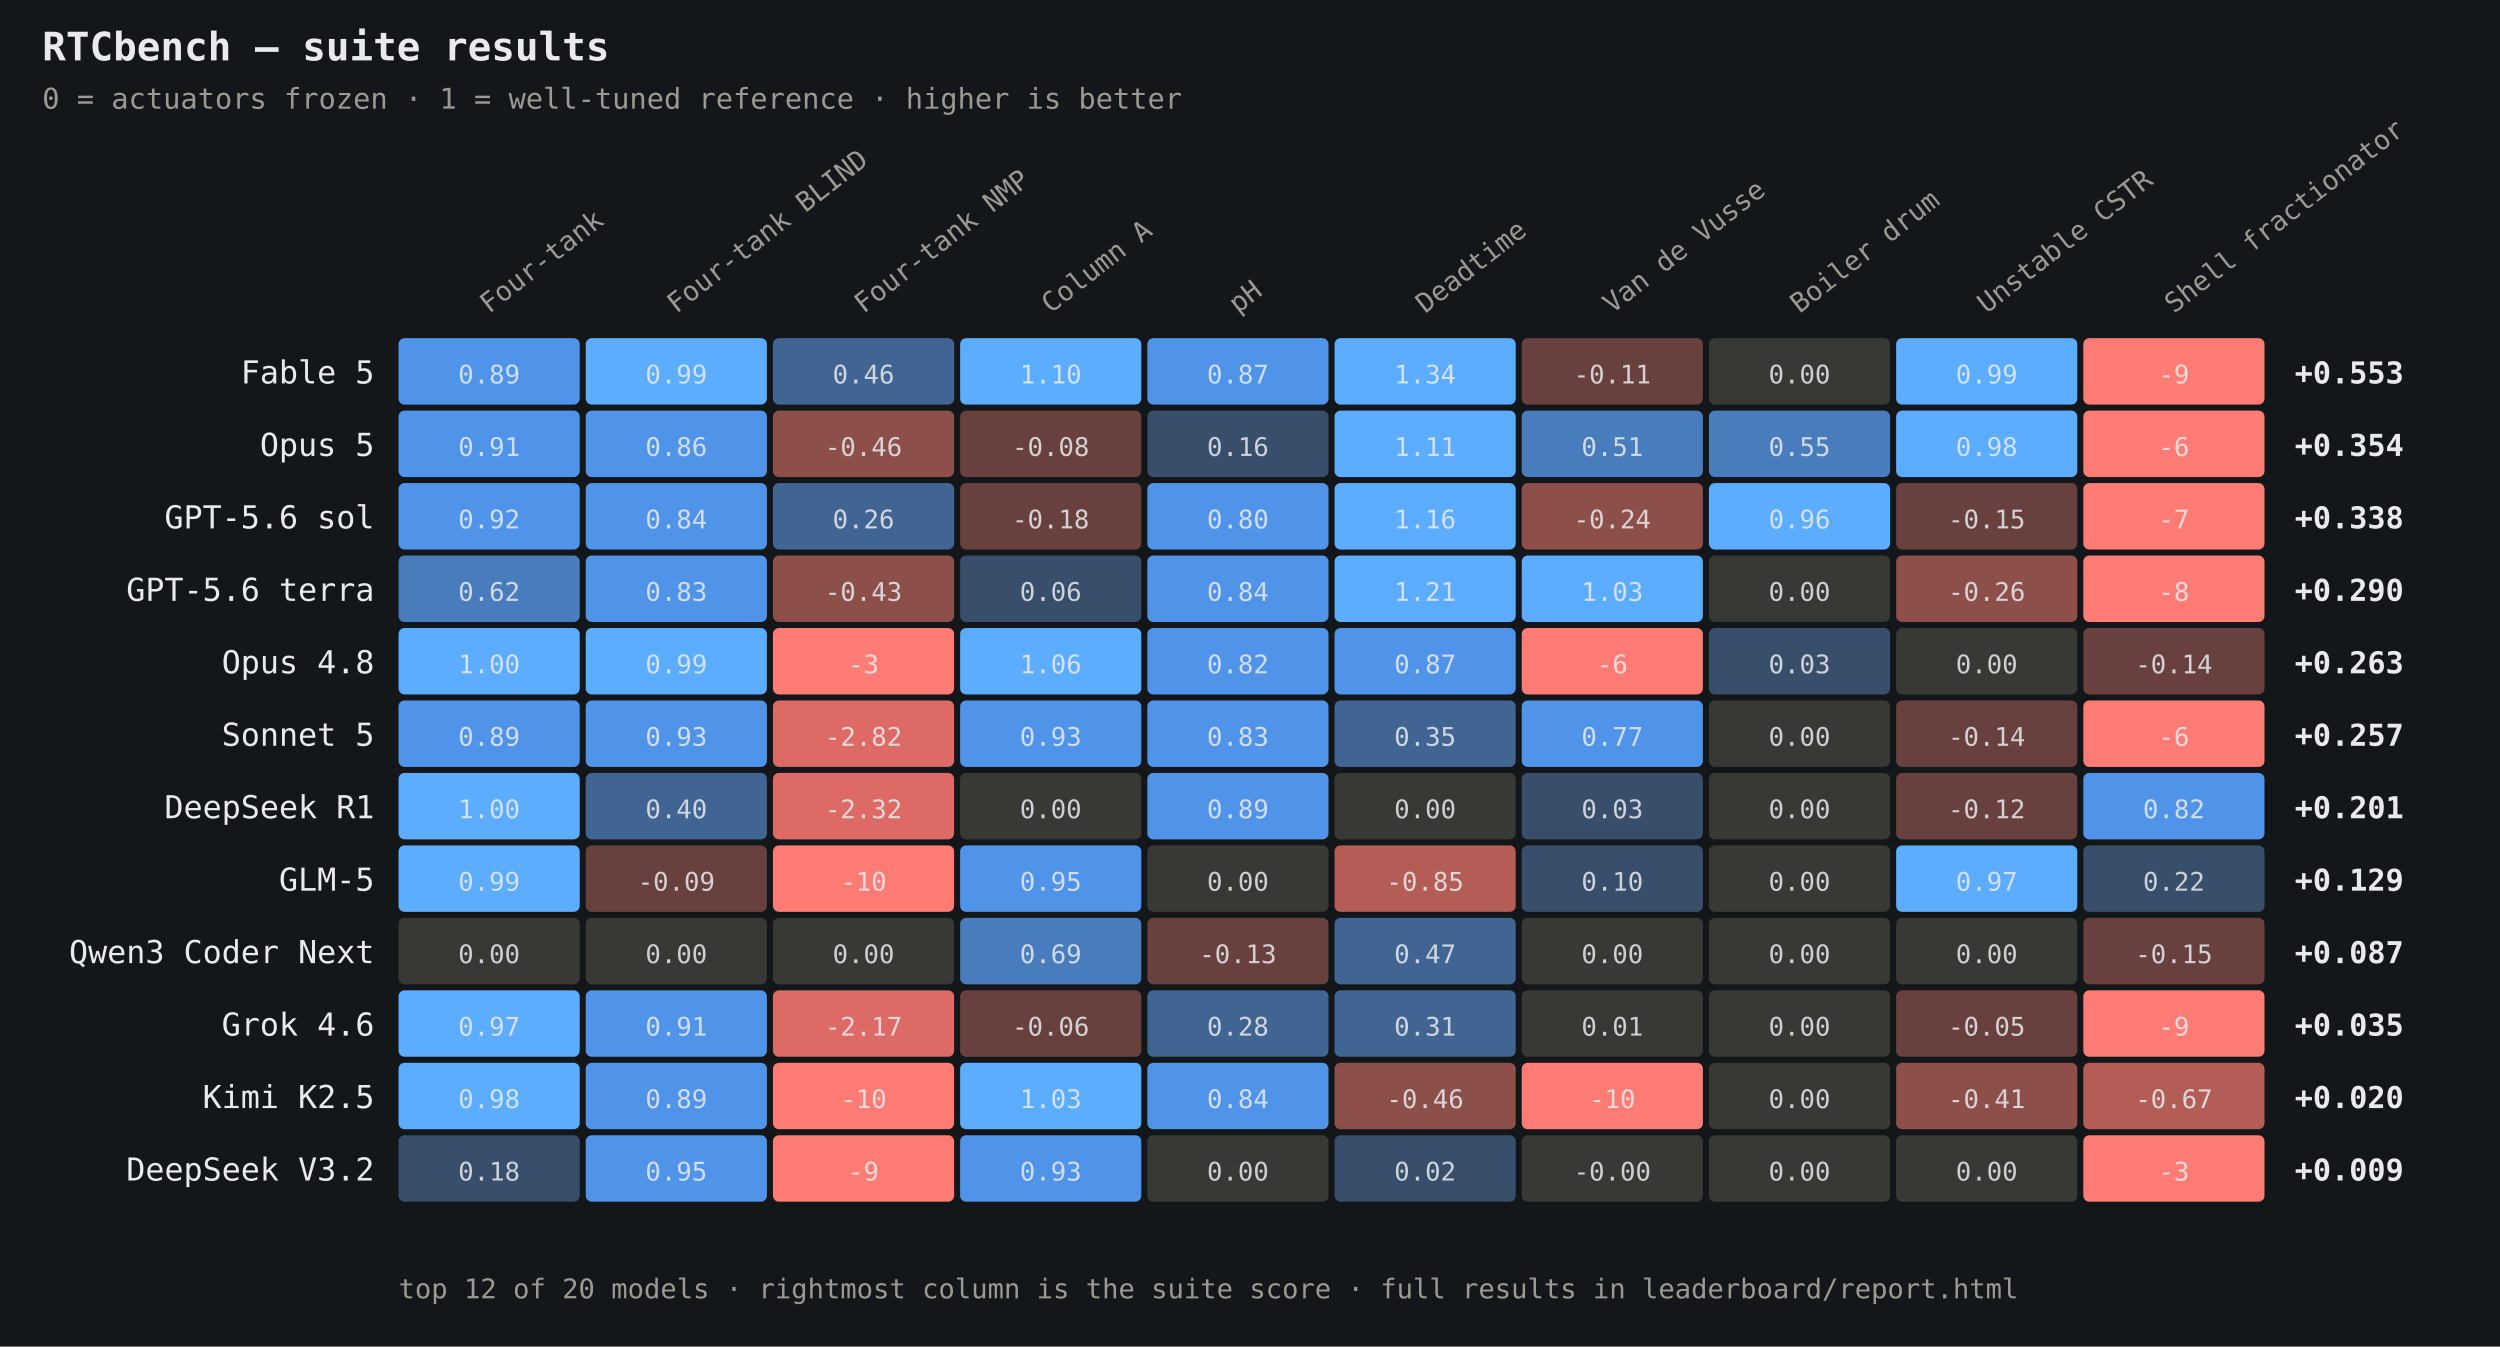
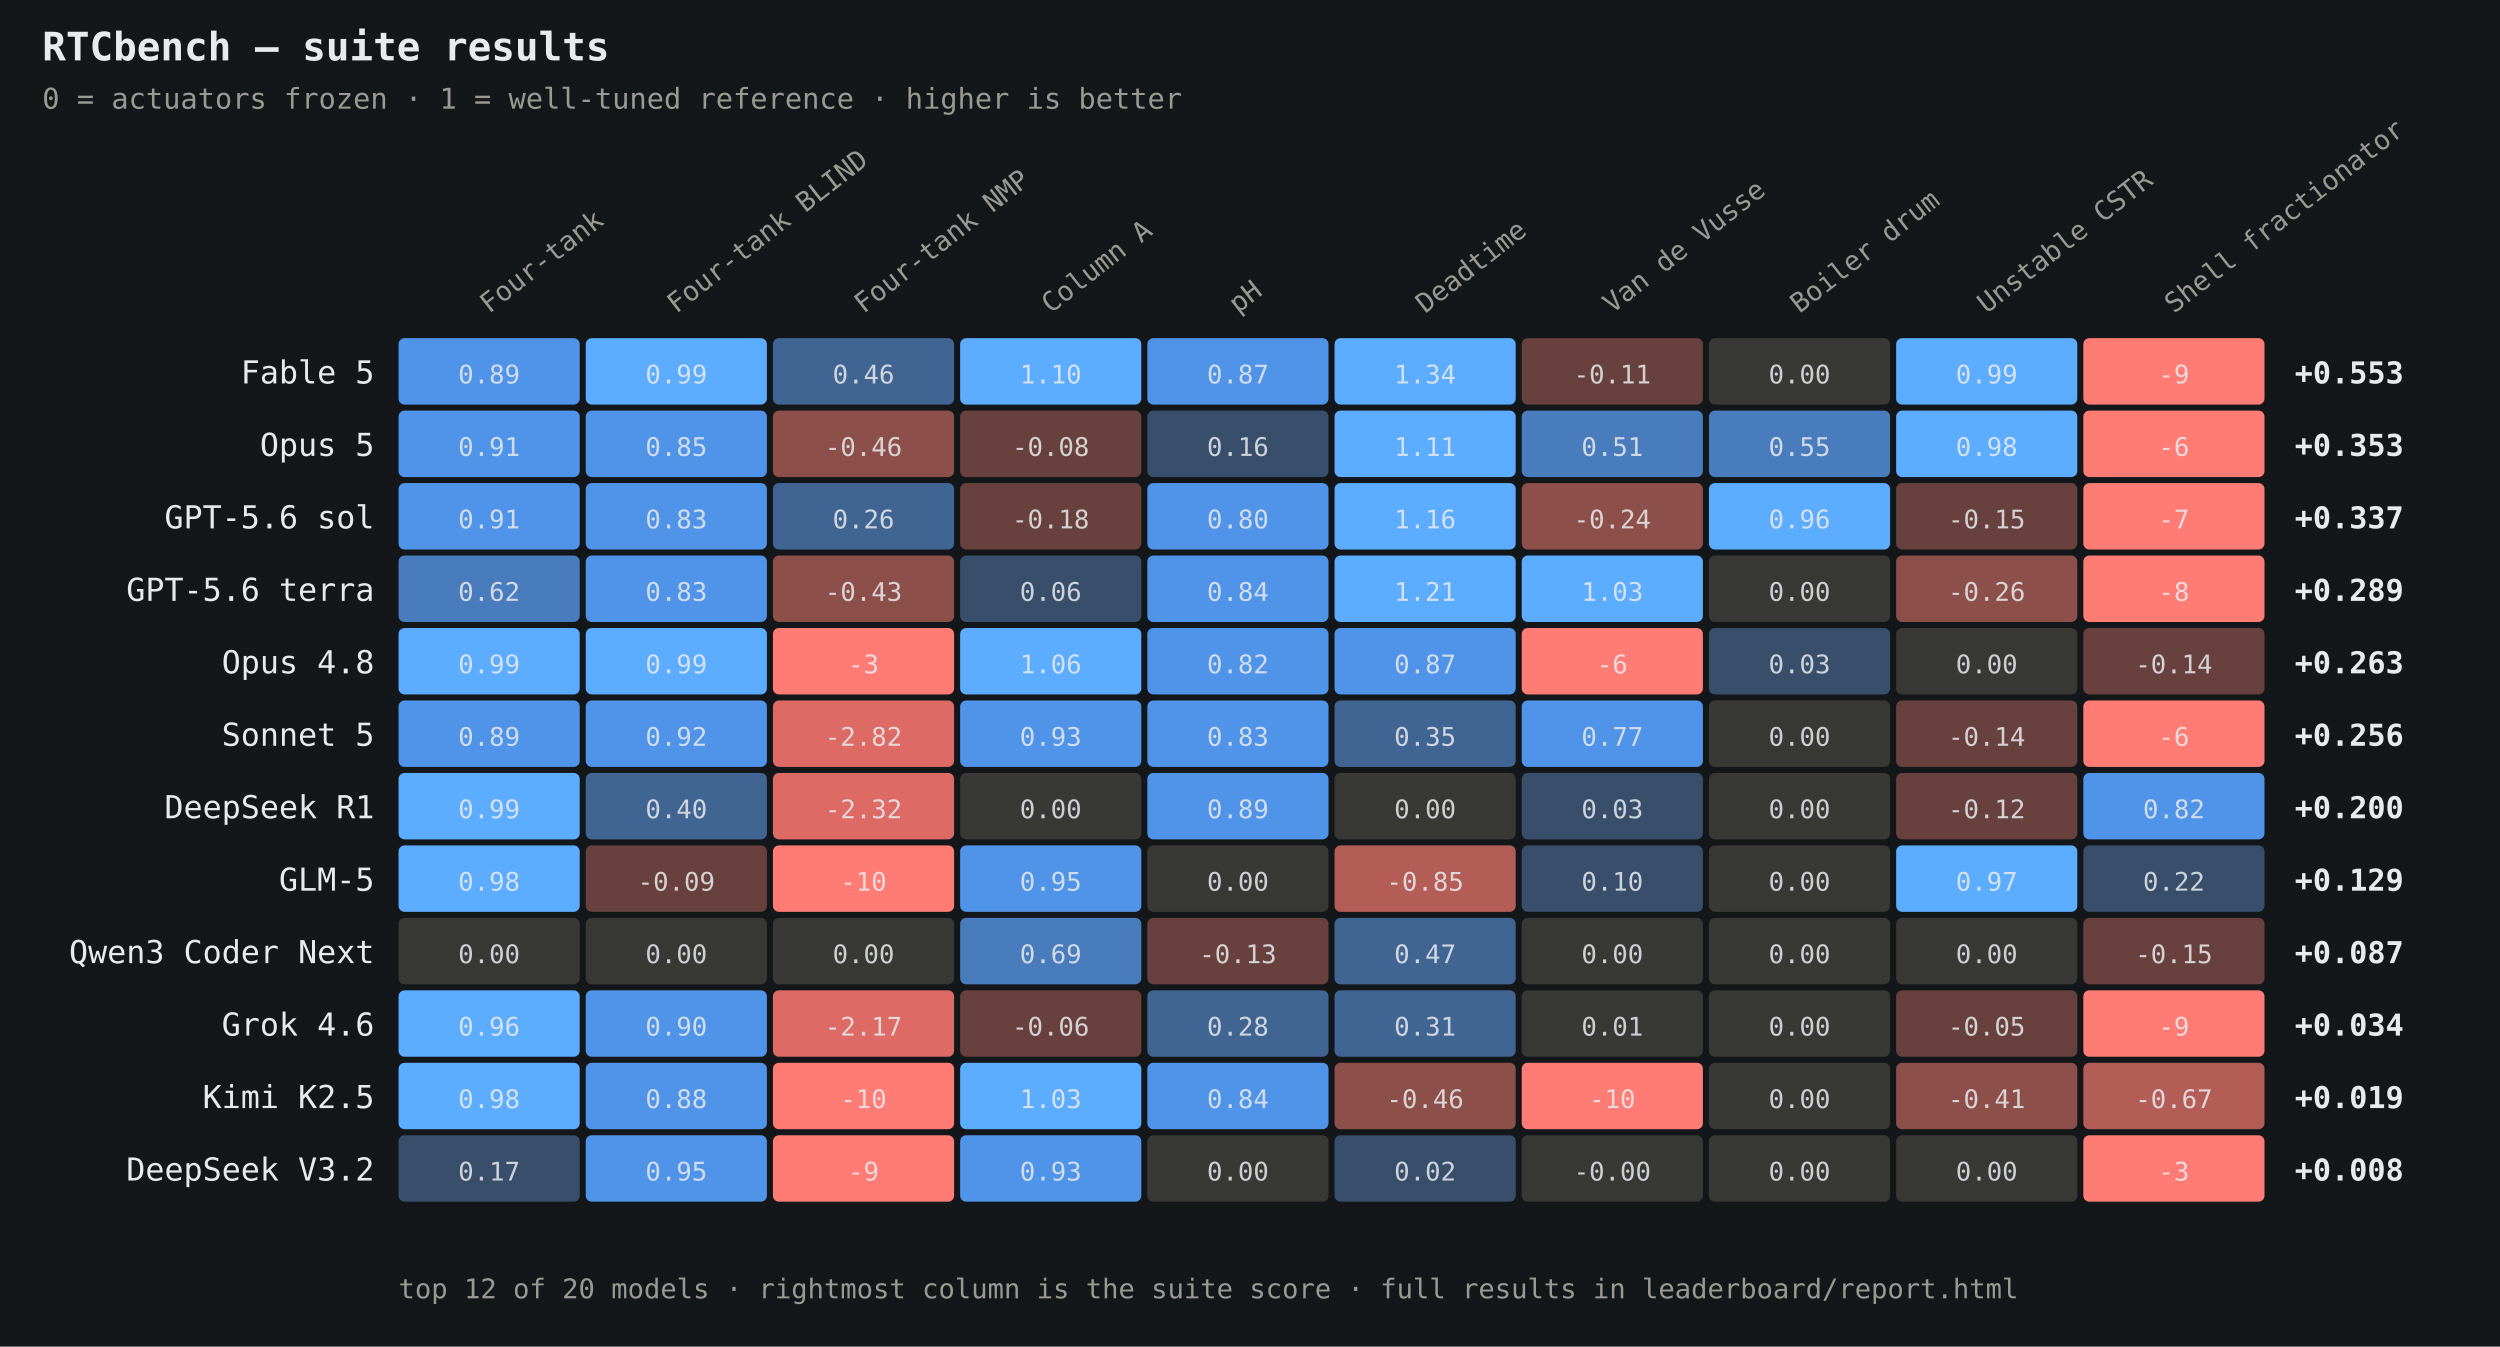
<svg xmlns="http://www.w3.org/2000/svg" width="828" height="446" viewBox="0 0 828 446" font-family="ui-monospace,SFMono-Regular,Menlo,Consolas,monospace">
  <rect width="828" height="446" fill="#14171a" />
  <text x="14" y="20" font-size="13" font-weight="600" fill="#e8eaed">RTCbench — suite results</text>
  <text x="14" y="36" font-size="9.5" fill="#9a9a94">0 = actuators frozen · 1 = well-tuned reference · higher is better</text>
  <text x="162" y="104" font-size="9" fill="#9a9a94" transform="rotate(-38 162 104)">Four-tank</text>
  <text x="224" y="104" font-size="9" fill="#9a9a94" transform="rotate(-38 224 104)">Four-tank BLIND</text>
  <text x="286" y="104" font-size="9" fill="#9a9a94" transform="rotate(-38 286 104)">Four-tank NMP</text>
  <text x="348" y="104" font-size="9" fill="#9a9a94" transform="rotate(-38 348 104)">Column A</text>
  <text x="410" y="104" font-size="9" fill="#9a9a94" transform="rotate(-38 410 104)">pH</text>
  <text x="472" y="104" font-size="9" fill="#9a9a94" transform="rotate(-38 472 104)">Deadtime</text>
  <text x="534" y="104" font-size="9" fill="#9a9a94" transform="rotate(-38 534 104)">Van de Vusse</text>
  <text x="596" y="104" font-size="9" fill="#9a9a94" transform="rotate(-38 596 104)">Boiler drum</text>
  <text x="658" y="104" font-size="9" fill="#9a9a94" transform="rotate(-38 658 104)">Unstable CSTR</text>
  <text x="720" y="104" font-size="9" fill="#9a9a94" transform="rotate(-38 720 104)">Shell fractionator</text>
  <text x="124" y="127" font-size="10.5" fill="#e8eaed" text-anchor="end">Fable 5</text>
  <rect x="132" y="112" width="60" height="22" rx="2" fill="#5094e9" />
  <text x="162" y="127" font-size="8.5" fill="#e8eaed" text-anchor="middle" opacity="0.85">0.89</text>
  <rect x="194" y="112" width="60" height="22" rx="2" fill="#5cacff" />
  <text x="224" y="127" font-size="8.5" fill="#e8eaed" text-anchor="middle" opacity="0.85">0.99</text>
  <rect x="256" y="112" width="60" height="22" rx="2" fill="#416593" />
  <text x="286" y="127" font-size="8.5" fill="#e8eaed" text-anchor="middle" opacity="0.85">0.46</text>
  <rect x="318" y="112" width="60" height="22" rx="2" fill="#5cacff" />
  <text x="348" y="127" font-size="8.5" fill="#e8eaed" text-anchor="middle" opacity="0.85">1.10</text>
  <rect x="380" y="112" width="60" height="22" rx="2" fill="#5094e9" />
  <text x="410" y="127" font-size="8.5" fill="#e8eaed" text-anchor="middle" opacity="0.85">0.87</text>
  <rect x="442" y="112" width="60" height="22" rx="2" fill="#5cacff" />
  <text x="472" y="127" font-size="8.5" fill="#e8eaed" text-anchor="middle" opacity="0.85">1.34</text>
  <rect x="504" y="112" width="60" height="22" rx="2" fill="#68413e" />
  <text x="534" y="127" font-size="8.5" fill="#e8eaed" text-anchor="middle" opacity="0.85">-0.11</text>
  <rect x="566" y="112" width="60" height="22" rx="2" fill="#383835" />
  <text x="596" y="127" font-size="8.5" fill="#e8eaed" text-anchor="middle" opacity="0.85">0.00</text>
  <rect x="628" y="112" width="60" height="22" rx="2" fill="#5cacff" />
  <text x="658" y="127" font-size="8.5" fill="#e8eaed" text-anchor="middle" opacity="0.85">0.99</text>
  <rect x="690" y="112" width="60" height="22" rx="2" fill="#ff7c75" />
  <text x="720" y="127" font-size="8.5" fill="#e8eaed" text-anchor="middle" opacity="0.85">-9</text>
  <text x="760" y="127" font-size="10" font-weight="600" fill="#e8eaed">+0.553</text>
  <text x="124" y="151" font-size="10.5" fill="#e8eaed" text-anchor="end">Opus 5</text>
  <rect x="132" y="136" width="60" height="22" rx="2" fill="#5094e9" />
  <text x="162" y="151" font-size="8.5" fill="#e8eaed" text-anchor="middle" opacity="0.85">0.91</text>
  <rect x="194" y="136" width="60" height="22" rx="2" fill="#5094e9" />
-   <text x="224" y="151" font-size="8.5" fill="#e8eaed" text-anchor="middle" opacity="0.85">0.86</text>
+   <text x="224" y="151" font-size="8.5" fill="#e8eaed" text-anchor="middle" opacity="0.85">0.85</text>
  <rect x="256" y="136" width="60" height="22" rx="2" fill="#8d4f4a" />
  <text x="286" y="151" font-size="8.5" fill="#e8eaed" text-anchor="middle" opacity="0.85">-0.46</text>
  <rect x="318" y="136" width="60" height="22" rx="2" fill="#68413e" />
  <text x="348" y="151" font-size="8.5" fill="#e8eaed" text-anchor="middle" opacity="0.85">-0.08</text>
  <rect x="380" y="136" width="60" height="22" rx="2" fill="#384e6b" />
  <text x="410" y="151" font-size="8.5" fill="#e8eaed" text-anchor="middle" opacity="0.85">0.16</text>
  <rect x="442" y="136" width="60" height="22" rx="2" fill="#5cacff" />
  <text x="472" y="151" font-size="8.5" fill="#e8eaed" text-anchor="middle" opacity="0.85">1.11</text>
  <rect x="504" y="136" width="60" height="22" rx="2" fill="#487cbd" />
  <text x="534" y="151" font-size="8.5" fill="#e8eaed" text-anchor="middle" opacity="0.85">0.51</text>
  <rect x="566" y="136" width="60" height="22" rx="2" fill="#487cbd" />
  <text x="596" y="151" font-size="8.5" fill="#e8eaed" text-anchor="middle" opacity="0.85">0.55</text>
  <rect x="628" y="136" width="60" height="22" rx="2" fill="#5cacff" />
  <text x="658" y="151" font-size="8.5" fill="#e8eaed" text-anchor="middle" opacity="0.85">0.98</text>
  <rect x="690" y="136" width="60" height="22" rx="2" fill="#ff7c75" />
  <text x="720" y="151" font-size="8.5" fill="#e8eaed" text-anchor="middle" opacity="0.85">-6</text>
-   <text x="760" y="151" font-size="10" font-weight="600" fill="#e8eaed">+0.354</text>
+   <text x="760" y="151" font-size="10" font-weight="600" fill="#e8eaed">+0.353</text>
  <text x="124" y="175" font-size="10.5" fill="#e8eaed" text-anchor="end">GPT-5.6 sol</text>
  <rect x="132" y="160" width="60" height="22" rx="2" fill="#5094e9" />
-   <text x="162" y="175" font-size="8.5" fill="#e8eaed" text-anchor="middle" opacity="0.85">0.92</text>
+   <text x="162" y="175" font-size="8.5" fill="#e8eaed" text-anchor="middle" opacity="0.85">0.91</text>
  <rect x="194" y="160" width="60" height="22" rx="2" fill="#5094e9" />
-   <text x="224" y="175" font-size="8.5" fill="#e8eaed" text-anchor="middle" opacity="0.85">0.84</text>
+   <text x="224" y="175" font-size="8.5" fill="#e8eaed" text-anchor="middle" opacity="0.85">0.83</text>
  <rect x="256" y="160" width="60" height="22" rx="2" fill="#416593" />
  <text x="286" y="175" font-size="8.5" fill="#e8eaed" text-anchor="middle" opacity="0.85">0.26</text>
  <rect x="318" y="160" width="60" height="22" rx="2" fill="#68413e" />
  <text x="348" y="175" font-size="8.5" fill="#e8eaed" text-anchor="middle" opacity="0.85">-0.18</text>
  <rect x="380" y="160" width="60" height="22" rx="2" fill="#5094e9" />
  <text x="410" y="175" font-size="8.5" fill="#e8eaed" text-anchor="middle" opacity="0.85">0.80</text>
  <rect x="442" y="160" width="60" height="22" rx="2" fill="#5cacff" />
  <text x="472" y="175" font-size="8.5" fill="#e8eaed" text-anchor="middle" opacity="0.85">1.16</text>
  <rect x="504" y="160" width="60" height="22" rx="2" fill="#8d4f4a" />
  <text x="534" y="175" font-size="8.5" fill="#e8eaed" text-anchor="middle" opacity="0.85">-0.24</text>
  <rect x="566" y="160" width="60" height="22" rx="2" fill="#5cacff" />
  <text x="596" y="175" font-size="8.5" fill="#e8eaed" text-anchor="middle" opacity="0.85">0.96</text>
  <rect x="628" y="160" width="60" height="22" rx="2" fill="#68413e" />
  <text x="658" y="175" font-size="8.5" fill="#e8eaed" text-anchor="middle" opacity="0.85">-0.15</text>
  <rect x="690" y="160" width="60" height="22" rx="2" fill="#ff7c75" />
  <text x="720" y="175" font-size="8.5" fill="#e8eaed" text-anchor="middle" opacity="0.85">-7</text>
-   <text x="760" y="175" font-size="10" font-weight="600" fill="#e8eaed">+0.338</text>
+   <text x="760" y="175" font-size="10" font-weight="600" fill="#e8eaed">+0.337</text>
  <text x="124" y="199" font-size="10.5" fill="#e8eaed" text-anchor="end">GPT-5.6 terra</text>
  <rect x="132" y="184" width="60" height="22" rx="2" fill="#487cbd" />
  <text x="162" y="199" font-size="8.5" fill="#e8eaed" text-anchor="middle" opacity="0.85">0.62</text>
  <rect x="194" y="184" width="60" height="22" rx="2" fill="#5094e9" />
  <text x="224" y="199" font-size="8.5" fill="#e8eaed" text-anchor="middle" opacity="0.85">0.83</text>
  <rect x="256" y="184" width="60" height="22" rx="2" fill="#8d4f4a" />
  <text x="286" y="199" font-size="8.5" fill="#e8eaed" text-anchor="middle" opacity="0.85">-0.43</text>
  <rect x="318" y="184" width="60" height="22" rx="2" fill="#384e6b" />
  <text x="348" y="199" font-size="8.5" fill="#e8eaed" text-anchor="middle" opacity="0.85">0.06</text>
  <rect x="380" y="184" width="60" height="22" rx="2" fill="#5094e9" />
  <text x="410" y="199" font-size="8.5" fill="#e8eaed" text-anchor="middle" opacity="0.85">0.84</text>
  <rect x="442" y="184" width="60" height="22" rx="2" fill="#5cacff" />
  <text x="472" y="199" font-size="8.5" fill="#e8eaed" text-anchor="middle" opacity="0.85">1.21</text>
  <rect x="504" y="184" width="60" height="22" rx="2" fill="#5cacff" />
  <text x="534" y="199" font-size="8.5" fill="#e8eaed" text-anchor="middle" opacity="0.85">1.03</text>
  <rect x="566" y="184" width="60" height="22" rx="2" fill="#383835" />
  <text x="596" y="199" font-size="8.5" fill="#e8eaed" text-anchor="middle" opacity="0.85">0.00</text>
  <rect x="628" y="184" width="60" height="22" rx="2" fill="#8d4f4a" />
  <text x="658" y="199" font-size="8.5" fill="#e8eaed" text-anchor="middle" opacity="0.85">-0.26</text>
  <rect x="690" y="184" width="60" height="22" rx="2" fill="#ff7c75" />
  <text x="720" y="199" font-size="8.5" fill="#e8eaed" text-anchor="middle" opacity="0.85">-8</text>
-   <text x="760" y="199" font-size="10" font-weight="600" fill="#e8eaed">+0.290</text>
+   <text x="760" y="199" font-size="10" font-weight="600" fill="#e8eaed">+0.289</text>
  <text x="124" y="223" font-size="10.5" fill="#e8eaed" text-anchor="end">Opus 4.8</text>
  <rect x="132" y="208" width="60" height="22" rx="2" fill="#5cacff" />
-   <text x="162" y="223" font-size="8.5" fill="#e8eaed" text-anchor="middle" opacity="0.85">1.00</text>
+   <text x="162" y="223" font-size="8.5" fill="#e8eaed" text-anchor="middle" opacity="0.85">0.99</text>
  <rect x="194" y="208" width="60" height="22" rx="2" fill="#5cacff" />
  <text x="224" y="223" font-size="8.5" fill="#e8eaed" text-anchor="middle" opacity="0.85">0.99</text>
  <rect x="256" y="208" width="60" height="22" rx="2" fill="#ff7c75" />
  <text x="286" y="223" font-size="8.5" fill="#e8eaed" text-anchor="middle" opacity="0.85">-3</text>
  <rect x="318" y="208" width="60" height="22" rx="2" fill="#5cacff" />
  <text x="348" y="223" font-size="8.5" fill="#e8eaed" text-anchor="middle" opacity="0.85">1.06</text>
  <rect x="380" y="208" width="60" height="22" rx="2" fill="#5094e9" />
  <text x="410" y="223" font-size="8.5" fill="#e8eaed" text-anchor="middle" opacity="0.85">0.82</text>
  <rect x="442" y="208" width="60" height="22" rx="2" fill="#5094e9" />
  <text x="472" y="223" font-size="8.5" fill="#e8eaed" text-anchor="middle" opacity="0.85">0.87</text>
  <rect x="504" y="208" width="60" height="22" rx="2" fill="#ff7c75" />
  <text x="534" y="223" font-size="8.5" fill="#e8eaed" text-anchor="middle" opacity="0.85">-6</text>
  <rect x="566" y="208" width="60" height="22" rx="2" fill="#384e6b" />
  <text x="596" y="223" font-size="8.5" fill="#e8eaed" text-anchor="middle" opacity="0.85">0.03</text>
  <rect x="628" y="208" width="60" height="22" rx="2" fill="#383835" />
  <text x="658" y="223" font-size="8.5" fill="#e8eaed" text-anchor="middle" opacity="0.85">0.00</text>
  <rect x="690" y="208" width="60" height="22" rx="2" fill="#68413e" />
  <text x="720" y="223" font-size="8.5" fill="#e8eaed" text-anchor="middle" opacity="0.85">-0.14</text>
  <text x="760" y="223" font-size="10" font-weight="600" fill="#e8eaed">+0.263</text>
  <text x="124" y="247" font-size="10.5" fill="#e8eaed" text-anchor="end">Sonnet 5</text>
  <rect x="132" y="232" width="60" height="22" rx="2" fill="#5094e9" />
  <text x="162" y="247" font-size="8.5" fill="#e8eaed" text-anchor="middle" opacity="0.85">0.89</text>
  <rect x="194" y="232" width="60" height="22" rx="2" fill="#5094e9" />
-   <text x="224" y="247" font-size="8.5" fill="#e8eaed" text-anchor="middle" opacity="0.85">0.93</text>
+   <text x="224" y="247" font-size="8.5" fill="#e8eaed" text-anchor="middle" opacity="0.85">0.92</text>
  <rect x="256" y="232" width="60" height="22" rx="2" fill="#dd6a64" />
  <text x="286" y="247" font-size="8.5" fill="#e8eaed" text-anchor="middle" opacity="0.85">-2.82</text>
  <rect x="318" y="232" width="60" height="22" rx="2" fill="#5094e9" />
  <text x="348" y="247" font-size="8.5" fill="#e8eaed" text-anchor="middle" opacity="0.85">0.93</text>
  <rect x="380" y="232" width="60" height="22" rx="2" fill="#5094e9" />
  <text x="410" y="247" font-size="8.5" fill="#e8eaed" text-anchor="middle" opacity="0.85">0.83</text>
  <rect x="442" y="232" width="60" height="22" rx="2" fill="#416593" />
  <text x="472" y="247" font-size="8.5" fill="#e8eaed" text-anchor="middle" opacity="0.85">0.35</text>
  <rect x="504" y="232" width="60" height="22" rx="2" fill="#5094e9" />
  <text x="534" y="247" font-size="8.5" fill="#e8eaed" text-anchor="middle" opacity="0.85">0.77</text>
  <rect x="566" y="232" width="60" height="22" rx="2" fill="#383835" />
  <text x="596" y="247" font-size="8.5" fill="#e8eaed" text-anchor="middle" opacity="0.85">0.00</text>
  <rect x="628" y="232" width="60" height="22" rx="2" fill="#68413e" />
  <text x="658" y="247" font-size="8.5" fill="#e8eaed" text-anchor="middle" opacity="0.85">-0.14</text>
  <rect x="690" y="232" width="60" height="22" rx="2" fill="#ff7c75" />
  <text x="720" y="247" font-size="8.5" fill="#e8eaed" text-anchor="middle" opacity="0.85">-6</text>
-   <text x="760" y="247" font-size="10" font-weight="600" fill="#e8eaed">+0.257</text>
+   <text x="760" y="247" font-size="10" font-weight="600" fill="#e8eaed">+0.256</text>
  <text x="124" y="271" font-size="10.5" fill="#e8eaed" text-anchor="end">DeepSeek R1</text>
  <rect x="132" y="256" width="60" height="22" rx="2" fill="#5cacff" />
-   <text x="162" y="271" font-size="8.5" fill="#e8eaed" text-anchor="middle" opacity="0.85">1.00</text>
+   <text x="162" y="271" font-size="8.5" fill="#e8eaed" text-anchor="middle" opacity="0.85">0.99</text>
  <rect x="194" y="256" width="60" height="22" rx="2" fill="#416593" />
  <text x="224" y="271" font-size="8.5" fill="#e8eaed" text-anchor="middle" opacity="0.85">0.40</text>
  <rect x="256" y="256" width="60" height="22" rx="2" fill="#dd6a64" />
  <text x="286" y="271" font-size="8.5" fill="#e8eaed" text-anchor="middle" opacity="0.85">-2.32</text>
  <rect x="318" y="256" width="60" height="22" rx="2" fill="#383835" />
  <text x="348" y="271" font-size="8.5" fill="#e8eaed" text-anchor="middle" opacity="0.85">0.00</text>
  <rect x="380" y="256" width="60" height="22" rx="2" fill="#5094e9" />
  <text x="410" y="271" font-size="8.5" fill="#e8eaed" text-anchor="middle" opacity="0.85">0.89</text>
  <rect x="442" y="256" width="60" height="22" rx="2" fill="#383835" />
  <text x="472" y="271" font-size="8.5" fill="#e8eaed" text-anchor="middle" opacity="0.85">0.00</text>
  <rect x="504" y="256" width="60" height="22" rx="2" fill="#384e6b" />
  <text x="534" y="271" font-size="8.5" fill="#e8eaed" text-anchor="middle" opacity="0.85">0.03</text>
  <rect x="566" y="256" width="60" height="22" rx="2" fill="#383835" />
  <text x="596" y="271" font-size="8.5" fill="#e8eaed" text-anchor="middle" opacity="0.85">0.00</text>
  <rect x="628" y="256" width="60" height="22" rx="2" fill="#68413e" />
  <text x="658" y="271" font-size="8.5" fill="#e8eaed" text-anchor="middle" opacity="0.85">-0.12</text>
  <rect x="690" y="256" width="60" height="22" rx="2" fill="#5094e9" />
  <text x="720" y="271" font-size="8.5" fill="#e8eaed" text-anchor="middle" opacity="0.85">0.82</text>
-   <text x="760" y="271" font-size="10" font-weight="600" fill="#e8eaed">+0.201</text>
+   <text x="760" y="271" font-size="10" font-weight="600" fill="#e8eaed">+0.200</text>
  <text x="124" y="295" font-size="10.5" fill="#e8eaed" text-anchor="end">GLM-5</text>
  <rect x="132" y="280" width="60" height="22" rx="2" fill="#5cacff" />
-   <text x="162" y="295" font-size="8.5" fill="#e8eaed" text-anchor="middle" opacity="0.85">0.99</text>
+   <text x="162" y="295" font-size="8.5" fill="#e8eaed" text-anchor="middle" opacity="0.85">0.98</text>
  <rect x="194" y="280" width="60" height="22" rx="2" fill="#68413e" />
  <text x="224" y="295" font-size="8.5" fill="#e8eaed" text-anchor="middle" opacity="0.85">-0.09</text>
  <rect x="256" y="280" width="60" height="22" rx="2" fill="#ff7c75" />
  <text x="286" y="295" font-size="8.5" fill="#e8eaed" text-anchor="middle" opacity="0.85">-10</text>
  <rect x="318" y="280" width="60" height="22" rx="2" fill="#5094e9" />
  <text x="348" y="295" font-size="8.5" fill="#e8eaed" text-anchor="middle" opacity="0.85">0.95</text>
  <rect x="380" y="280" width="60" height="22" rx="2" fill="#383835" />
  <text x="410" y="295" font-size="8.5" fill="#e8eaed" text-anchor="middle" opacity="0.85">0.00</text>
  <rect x="442" y="280" width="60" height="22" rx="2" fill="#b45d57" />
  <text x="472" y="295" font-size="8.5" fill="#e8eaed" text-anchor="middle" opacity="0.85">-0.85</text>
  <rect x="504" y="280" width="60" height="22" rx="2" fill="#384e6b" />
  <text x="534" y="295" font-size="8.5" fill="#e8eaed" text-anchor="middle" opacity="0.85">0.10</text>
  <rect x="566" y="280" width="60" height="22" rx="2" fill="#383835" />
  <text x="596" y="295" font-size="8.5" fill="#e8eaed" text-anchor="middle" opacity="0.85">0.00</text>
  <rect x="628" y="280" width="60" height="22" rx="2" fill="#5cacff" />
  <text x="658" y="295" font-size="8.5" fill="#e8eaed" text-anchor="middle" opacity="0.85">0.97</text>
  <rect x="690" y="280" width="60" height="22" rx="2" fill="#384e6b" />
  <text x="720" y="295" font-size="8.5" fill="#e8eaed" text-anchor="middle" opacity="0.85">0.22</text>
  <text x="760" y="295" font-size="10" font-weight="600" fill="#e8eaed">+0.129</text>
  <text x="124" y="319" font-size="10.5" fill="#e8eaed" text-anchor="end">Qwen3 Coder Next</text>
  <rect x="132" y="304" width="60" height="22" rx="2" fill="#383835" />
  <text x="162" y="319" font-size="8.5" fill="#e8eaed" text-anchor="middle" opacity="0.85">0.00</text>
  <rect x="194" y="304" width="60" height="22" rx="2" fill="#383835" />
  <text x="224" y="319" font-size="8.5" fill="#e8eaed" text-anchor="middle" opacity="0.85">0.00</text>
  <rect x="256" y="304" width="60" height="22" rx="2" fill="#383835" />
  <text x="286" y="319" font-size="8.5" fill="#e8eaed" text-anchor="middle" opacity="0.85">0.00</text>
  <rect x="318" y="304" width="60" height="22" rx="2" fill="#487cbd" />
  <text x="348" y="319" font-size="8.5" fill="#e8eaed" text-anchor="middle" opacity="0.85">0.69</text>
  <rect x="380" y="304" width="60" height="22" rx="2" fill="#68413e" />
  <text x="410" y="319" font-size="8.5" fill="#e8eaed" text-anchor="middle" opacity="0.85">-0.13</text>
  <rect x="442" y="304" width="60" height="22" rx="2" fill="#416593" />
  <text x="472" y="319" font-size="8.5" fill="#e8eaed" text-anchor="middle" opacity="0.85">0.47</text>
  <rect x="504" y="304" width="60" height="22" rx="2" fill="#383835" />
  <text x="534" y="319" font-size="8.5" fill="#e8eaed" text-anchor="middle" opacity="0.85">0.00</text>
  <rect x="566" y="304" width="60" height="22" rx="2" fill="#383835" />
  <text x="596" y="319" font-size="8.5" fill="#e8eaed" text-anchor="middle" opacity="0.85">0.00</text>
  <rect x="628" y="304" width="60" height="22" rx="2" fill="#383835" />
  <text x="658" y="319" font-size="8.5" fill="#e8eaed" text-anchor="middle" opacity="0.85">0.00</text>
  <rect x="690" y="304" width="60" height="22" rx="2" fill="#68413e" />
  <text x="720" y="319" font-size="8.5" fill="#e8eaed" text-anchor="middle" opacity="0.85">-0.15</text>
  <text x="760" y="319" font-size="10" font-weight="600" fill="#e8eaed">+0.087</text>
  <text x="124" y="343" font-size="10.5" fill="#e8eaed" text-anchor="end">Grok 4.6</text>
  <rect x="132" y="328" width="60" height="22" rx="2" fill="#5cacff" />
-   <text x="162" y="343" font-size="8.5" fill="#e8eaed" text-anchor="middle" opacity="0.85">0.97</text>
+   <text x="162" y="343" font-size="8.5" fill="#e8eaed" text-anchor="middle" opacity="0.85">0.96</text>
  <rect x="194" y="328" width="60" height="22" rx="2" fill="#5094e9" />
-   <text x="224" y="343" font-size="8.5" fill="#e8eaed" text-anchor="middle" opacity="0.85">0.91</text>
+   <text x="224" y="343" font-size="8.5" fill="#e8eaed" text-anchor="middle" opacity="0.85">0.90</text>
  <rect x="256" y="328" width="60" height="22" rx="2" fill="#dd6a64" />
  <text x="286" y="343" font-size="8.5" fill="#e8eaed" text-anchor="middle" opacity="0.85">-2.17</text>
  <rect x="318" y="328" width="60" height="22" rx="2" fill="#68413e" />
  <text x="348" y="343" font-size="8.5" fill="#e8eaed" text-anchor="middle" opacity="0.85">-0.06</text>
  <rect x="380" y="328" width="60" height="22" rx="2" fill="#416593" />
  <text x="410" y="343" font-size="8.5" fill="#e8eaed" text-anchor="middle" opacity="0.85">0.28</text>
  <rect x="442" y="328" width="60" height="22" rx="2" fill="#416593" />
  <text x="472" y="343" font-size="8.5" fill="#e8eaed" text-anchor="middle" opacity="0.85">0.31</text>
  <rect x="504" y="328" width="60" height="22" rx="2" fill="#383835" />
  <text x="534" y="343" font-size="8.5" fill="#e8eaed" text-anchor="middle" opacity="0.85">0.01</text>
  <rect x="566" y="328" width="60" height="22" rx="2" fill="#383835" />
  <text x="596" y="343" font-size="8.5" fill="#e8eaed" text-anchor="middle" opacity="0.85">0.00</text>
  <rect x="628" y="328" width="60" height="22" rx="2" fill="#68413e" />
  <text x="658" y="343" font-size="8.5" fill="#e8eaed" text-anchor="middle" opacity="0.85">-0.05</text>
  <rect x="690" y="328" width="60" height="22" rx="2" fill="#ff7c75" />
  <text x="720" y="343" font-size="8.5" fill="#e8eaed" text-anchor="middle" opacity="0.85">-9</text>
-   <text x="760" y="343" font-size="10" font-weight="600" fill="#e8eaed">+0.035</text>
+   <text x="760" y="343" font-size="10" font-weight="600" fill="#e8eaed">+0.034</text>
  <text x="124" y="367" font-size="10.5" fill="#e8eaed" text-anchor="end">Kimi K2.5</text>
  <rect x="132" y="352" width="60" height="22" rx="2" fill="#5cacff" />
  <text x="162" y="367" font-size="8.5" fill="#e8eaed" text-anchor="middle" opacity="0.85">0.98</text>
  <rect x="194" y="352" width="60" height="22" rx="2" fill="#5094e9" />
-   <text x="224" y="367" font-size="8.5" fill="#e8eaed" text-anchor="middle" opacity="0.85">0.89</text>
+   <text x="224" y="367" font-size="8.5" fill="#e8eaed" text-anchor="middle" opacity="0.85">0.88</text>
  <rect x="256" y="352" width="60" height="22" rx="2" fill="#ff7c75" />
  <text x="286" y="367" font-size="8.5" fill="#e8eaed" text-anchor="middle" opacity="0.85">-10</text>
  <rect x="318" y="352" width="60" height="22" rx="2" fill="#5cacff" />
  <text x="348" y="367" font-size="8.5" fill="#e8eaed" text-anchor="middle" opacity="0.85">1.03</text>
  <rect x="380" y="352" width="60" height="22" rx="2" fill="#5094e9" />
  <text x="410" y="367" font-size="8.5" fill="#e8eaed" text-anchor="middle" opacity="0.85">0.84</text>
  <rect x="442" y="352" width="60" height="22" rx="2" fill="#8d4f4a" />
  <text x="472" y="367" font-size="8.5" fill="#e8eaed" text-anchor="middle" opacity="0.85">-0.46</text>
  <rect x="504" y="352" width="60" height="22" rx="2" fill="#ff7c75" />
  <text x="534" y="367" font-size="8.5" fill="#e8eaed" text-anchor="middle" opacity="0.85">-10</text>
  <rect x="566" y="352" width="60" height="22" rx="2" fill="#383835" />
  <text x="596" y="367" font-size="8.5" fill="#e8eaed" text-anchor="middle" opacity="0.85">0.00</text>
  <rect x="628" y="352" width="60" height="22" rx="2" fill="#8d4f4a" />
  <text x="658" y="367" font-size="8.5" fill="#e8eaed" text-anchor="middle" opacity="0.85">-0.41</text>
  <rect x="690" y="352" width="60" height="22" rx="2" fill="#b45d57" />
  <text x="720" y="367" font-size="8.5" fill="#e8eaed" text-anchor="middle" opacity="0.85">-0.67</text>
-   <text x="760" y="367" font-size="10" font-weight="600" fill="#e8eaed">+0.020</text>
+   <text x="760" y="367" font-size="10" font-weight="600" fill="#e8eaed">+0.019</text>
  <text x="124" y="391" font-size="10.5" fill="#e8eaed" text-anchor="end">DeepSeek V3.2</text>
  <rect x="132" y="376" width="60" height="22" rx="2" fill="#384e6b" />
-   <text x="162" y="391" font-size="8.5" fill="#e8eaed" text-anchor="middle" opacity="0.85">0.18</text>
+   <text x="162" y="391" font-size="8.5" fill="#e8eaed" text-anchor="middle" opacity="0.85">0.17</text>
  <rect x="194" y="376" width="60" height="22" rx="2" fill="#5094e9" />
  <text x="224" y="391" font-size="8.5" fill="#e8eaed" text-anchor="middle" opacity="0.85">0.95</text>
  <rect x="256" y="376" width="60" height="22" rx="2" fill="#ff7c75" />
  <text x="286" y="391" font-size="8.5" fill="#e8eaed" text-anchor="middle" opacity="0.85">-9</text>
  <rect x="318" y="376" width="60" height="22" rx="2" fill="#5094e9" />
  <text x="348" y="391" font-size="8.5" fill="#e8eaed" text-anchor="middle" opacity="0.85">0.93</text>
  <rect x="380" y="376" width="60" height="22" rx="2" fill="#383835" />
  <text x="410" y="391" font-size="8.5" fill="#e8eaed" text-anchor="middle" opacity="0.85">0.00</text>
  <rect x="442" y="376" width="60" height="22" rx="2" fill="#384e6b" />
  <text x="472" y="391" font-size="8.5" fill="#e8eaed" text-anchor="middle" opacity="0.85">0.02</text>
  <rect x="504" y="376" width="60" height="22" rx="2" fill="#383835" />
  <text x="534" y="391" font-size="8.5" fill="#e8eaed" text-anchor="middle" opacity="0.85">-0.00</text>
  <rect x="566" y="376" width="60" height="22" rx="2" fill="#383835" />
  <text x="596" y="391" font-size="8.5" fill="#e8eaed" text-anchor="middle" opacity="0.85">0.00</text>
  <rect x="628" y="376" width="60" height="22" rx="2" fill="#383835" />
  <text x="658" y="391" font-size="8.5" fill="#e8eaed" text-anchor="middle" opacity="0.85">0.00</text>
  <rect x="690" y="376" width="60" height="22" rx="2" fill="#ff7c75" />
  <text x="720" y="391" font-size="8.5" fill="#e8eaed" text-anchor="middle" opacity="0.85">-3</text>
-   <text x="760" y="391" font-size="10" font-weight="600" fill="#e8eaed">+0.009</text>
+   <text x="760" y="391" font-size="10" font-weight="600" fill="#e8eaed">+0.008</text>
  <text x="132" y="430" font-size="9" fill="#9a9a94">top 12 of 20 models · rightmost column is the suite score · full results in leaderboard/report.html</text>
</svg>
